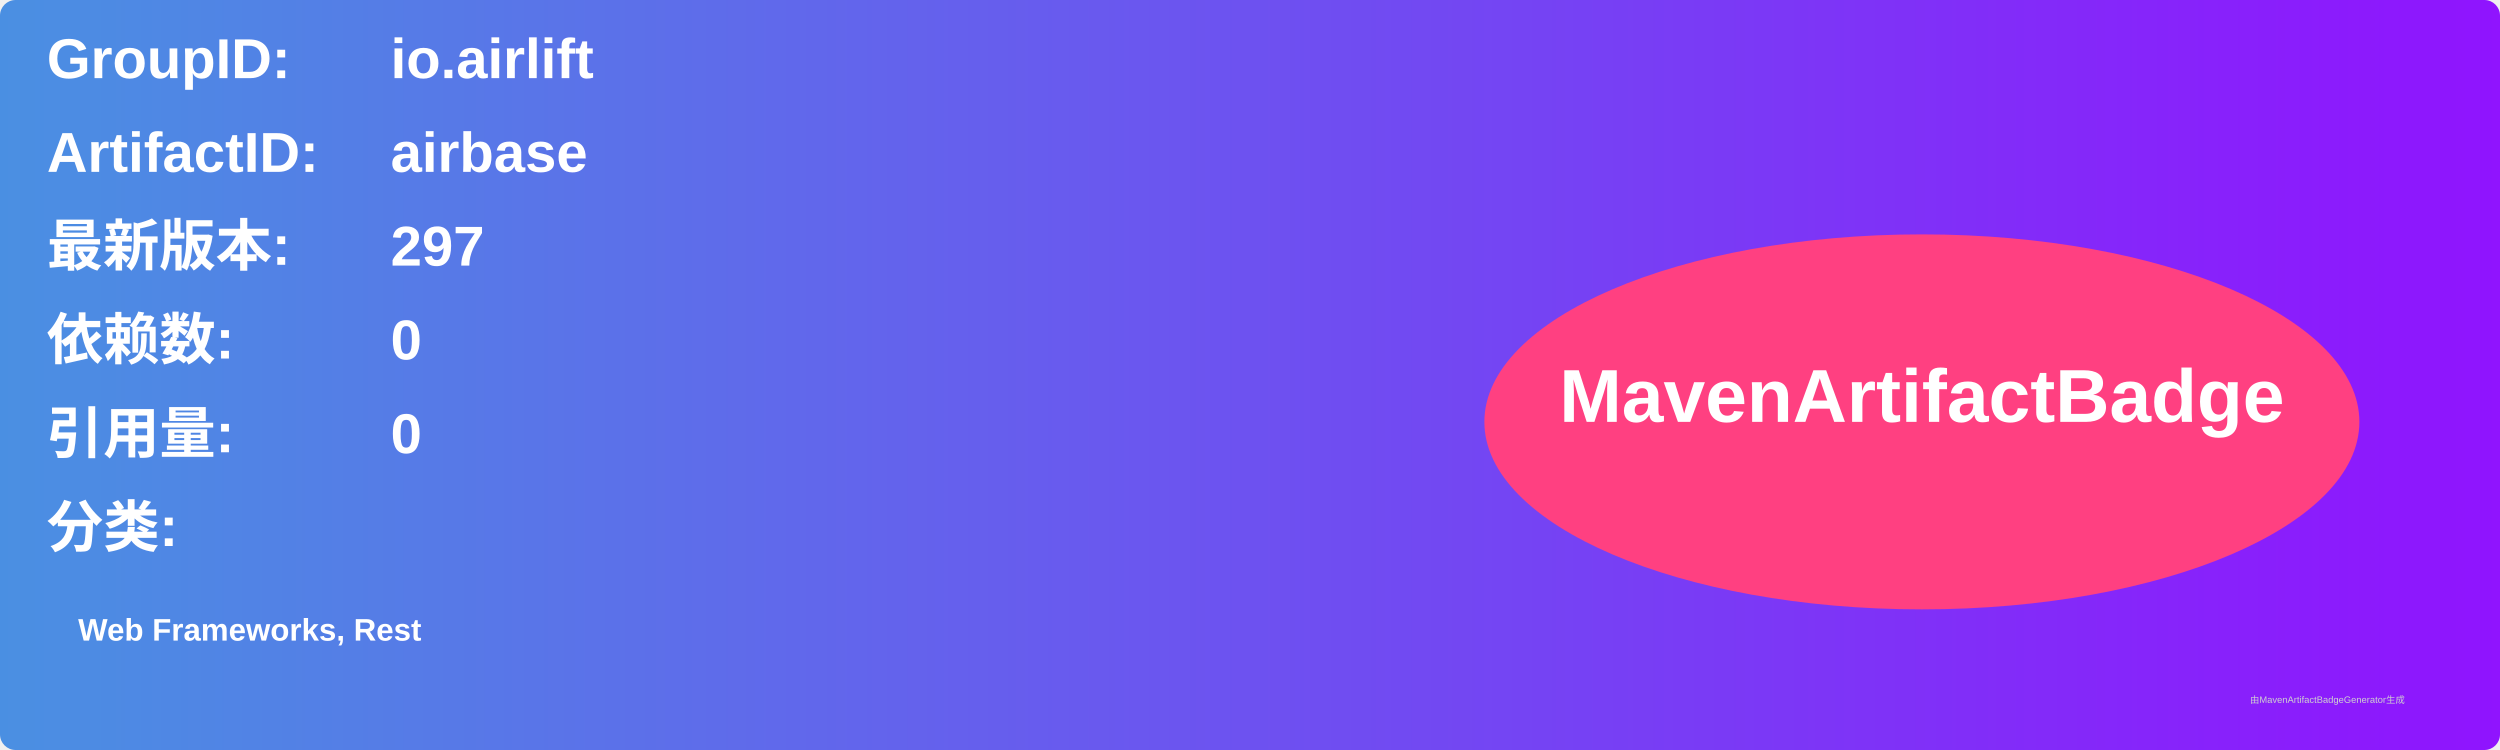
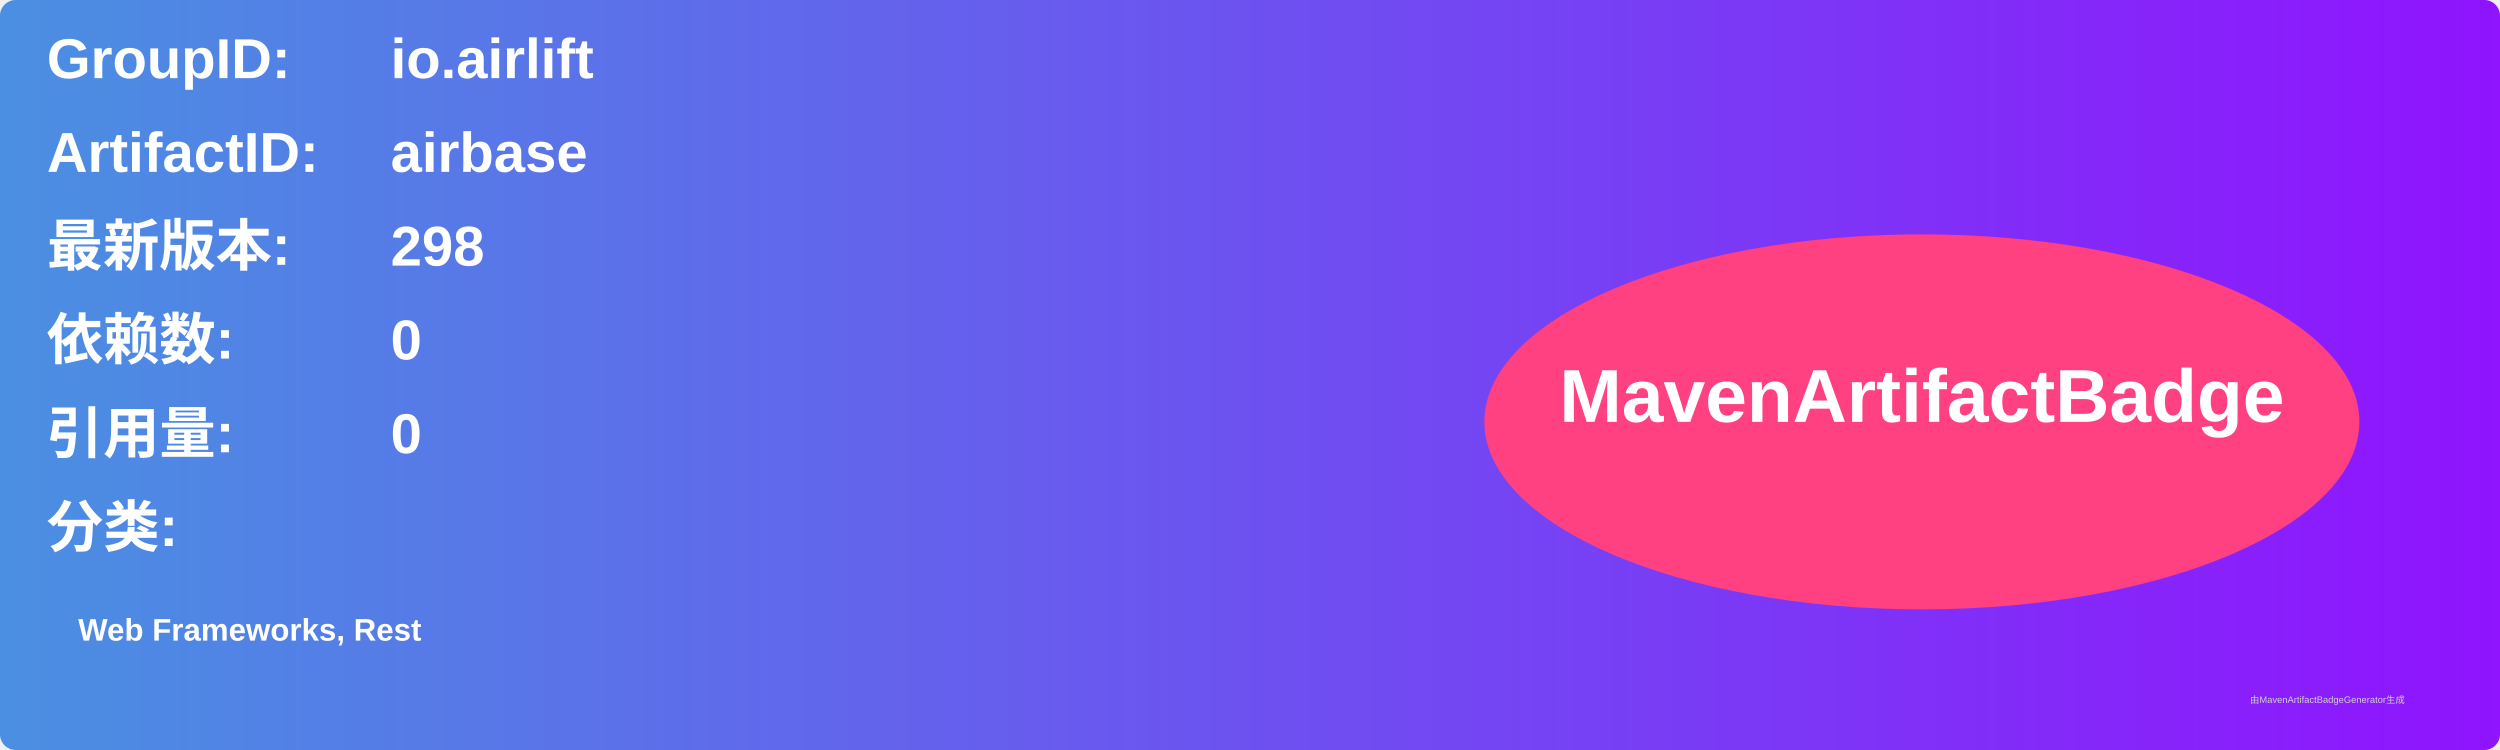
<svg xmlns="http://www.w3.org/2000/svg" width="800" height="240" viewBox="0 0 800 240">
  <linearGradient id="grad" x1="0%" y1="0%" x2="100%" y2="0%">
    <stop offset="0%" stop-color="#4a90e2" />
    <stop offset="100%" stop-color="#9013fe" />
  </linearGradient>
  <rect width="100%" height="100%" rx="5" ry="5" fill="url(#grad)" />
  <g transform="translate(15, 15)">
    <text x="0" y="10" font-family="Arial" font-size="18" fill="white" font-weight="bold" width="260">GroupID:</text>
    <text x="110" y="10" font-family="Arial" font-size="18" fill="white" font-weight="bold" width="460">io.airlift</text>
    <text x="0" y="40" font-family="Arial" font-size="18" fill="white" font-weight="bold" width="260">ArtifactID:</text>
    <text x="110" y="40" font-family="Arial" font-size="18" fill="white" font-weight="bold" width="460">airbase</text>
    <text x="0" y="70" font-family="Arial" font-size="18" fill="white" font-weight="bold">最新版本:</text>
    <text x="110" y="70" font-family="Arial" font-size="18" fill="white" font-weight="bold">
-       <tspan font-weight="bold">297</tspan>
+       <tspan font-weight="bold">298</tspan>
    </text>
    <text x="0" y="100" font-family="Arial" font-size="18" fill="white" font-weight="bold">依赖数: </text>
    <text x="110" y="100" font-family="Arial" font-size="18" fill="white">
      <tspan font-weight="bold">0</tspan>
    </text>
    <text x="0" y="130" font-family="Arial" font-size="18" fill="white" font-weight="bold">引用量: </text>
    <text x="110" y="130" font-family="Arial" font-size="18" fill="white">
      <tspan font-weight="bold">0</tspan>
    </text>
    <text x="0" y="160" font-family="Arial" font-size="18" fill="white" font-weight="bold">分类:</text>
    <text x="10" y="190" font-family="Arial" font-size="10" fill="white">
      <tspan font-weight="bold">Web Frameworks, Rest</tspan>
    </text>
    <ellipse cx="600" cy="120" rx="140" ry="60" fill="#ff4081" />
    <text x="600" y="120" text-anchor="middle" font-family="Arial" font-size="24" fill="white" font-weight="bold">MavenArtifactBadge</text>
  </g>
  <text x="720" y="225" font-family="Arial" font-size="3" fill="#d0d0d0">由MavenArtifactBadgeGenerator生成</text>
</svg>
